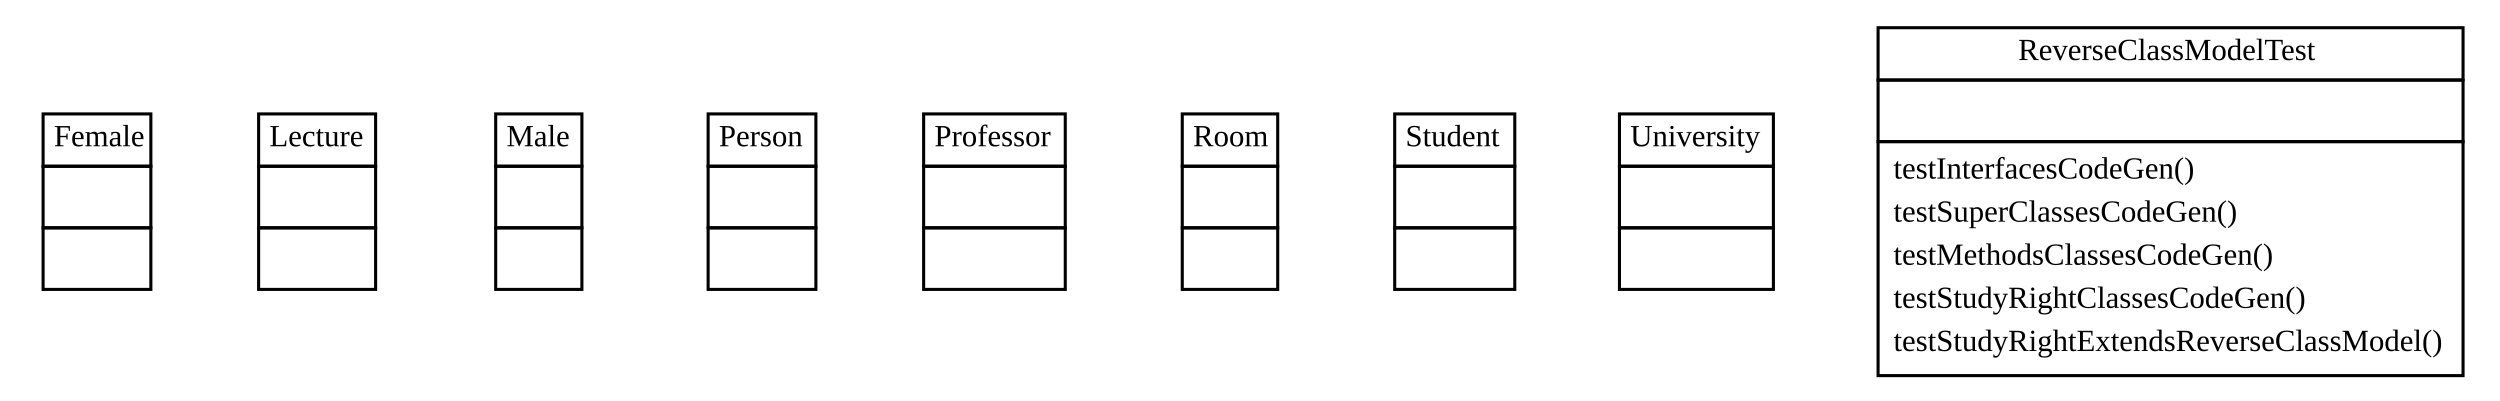
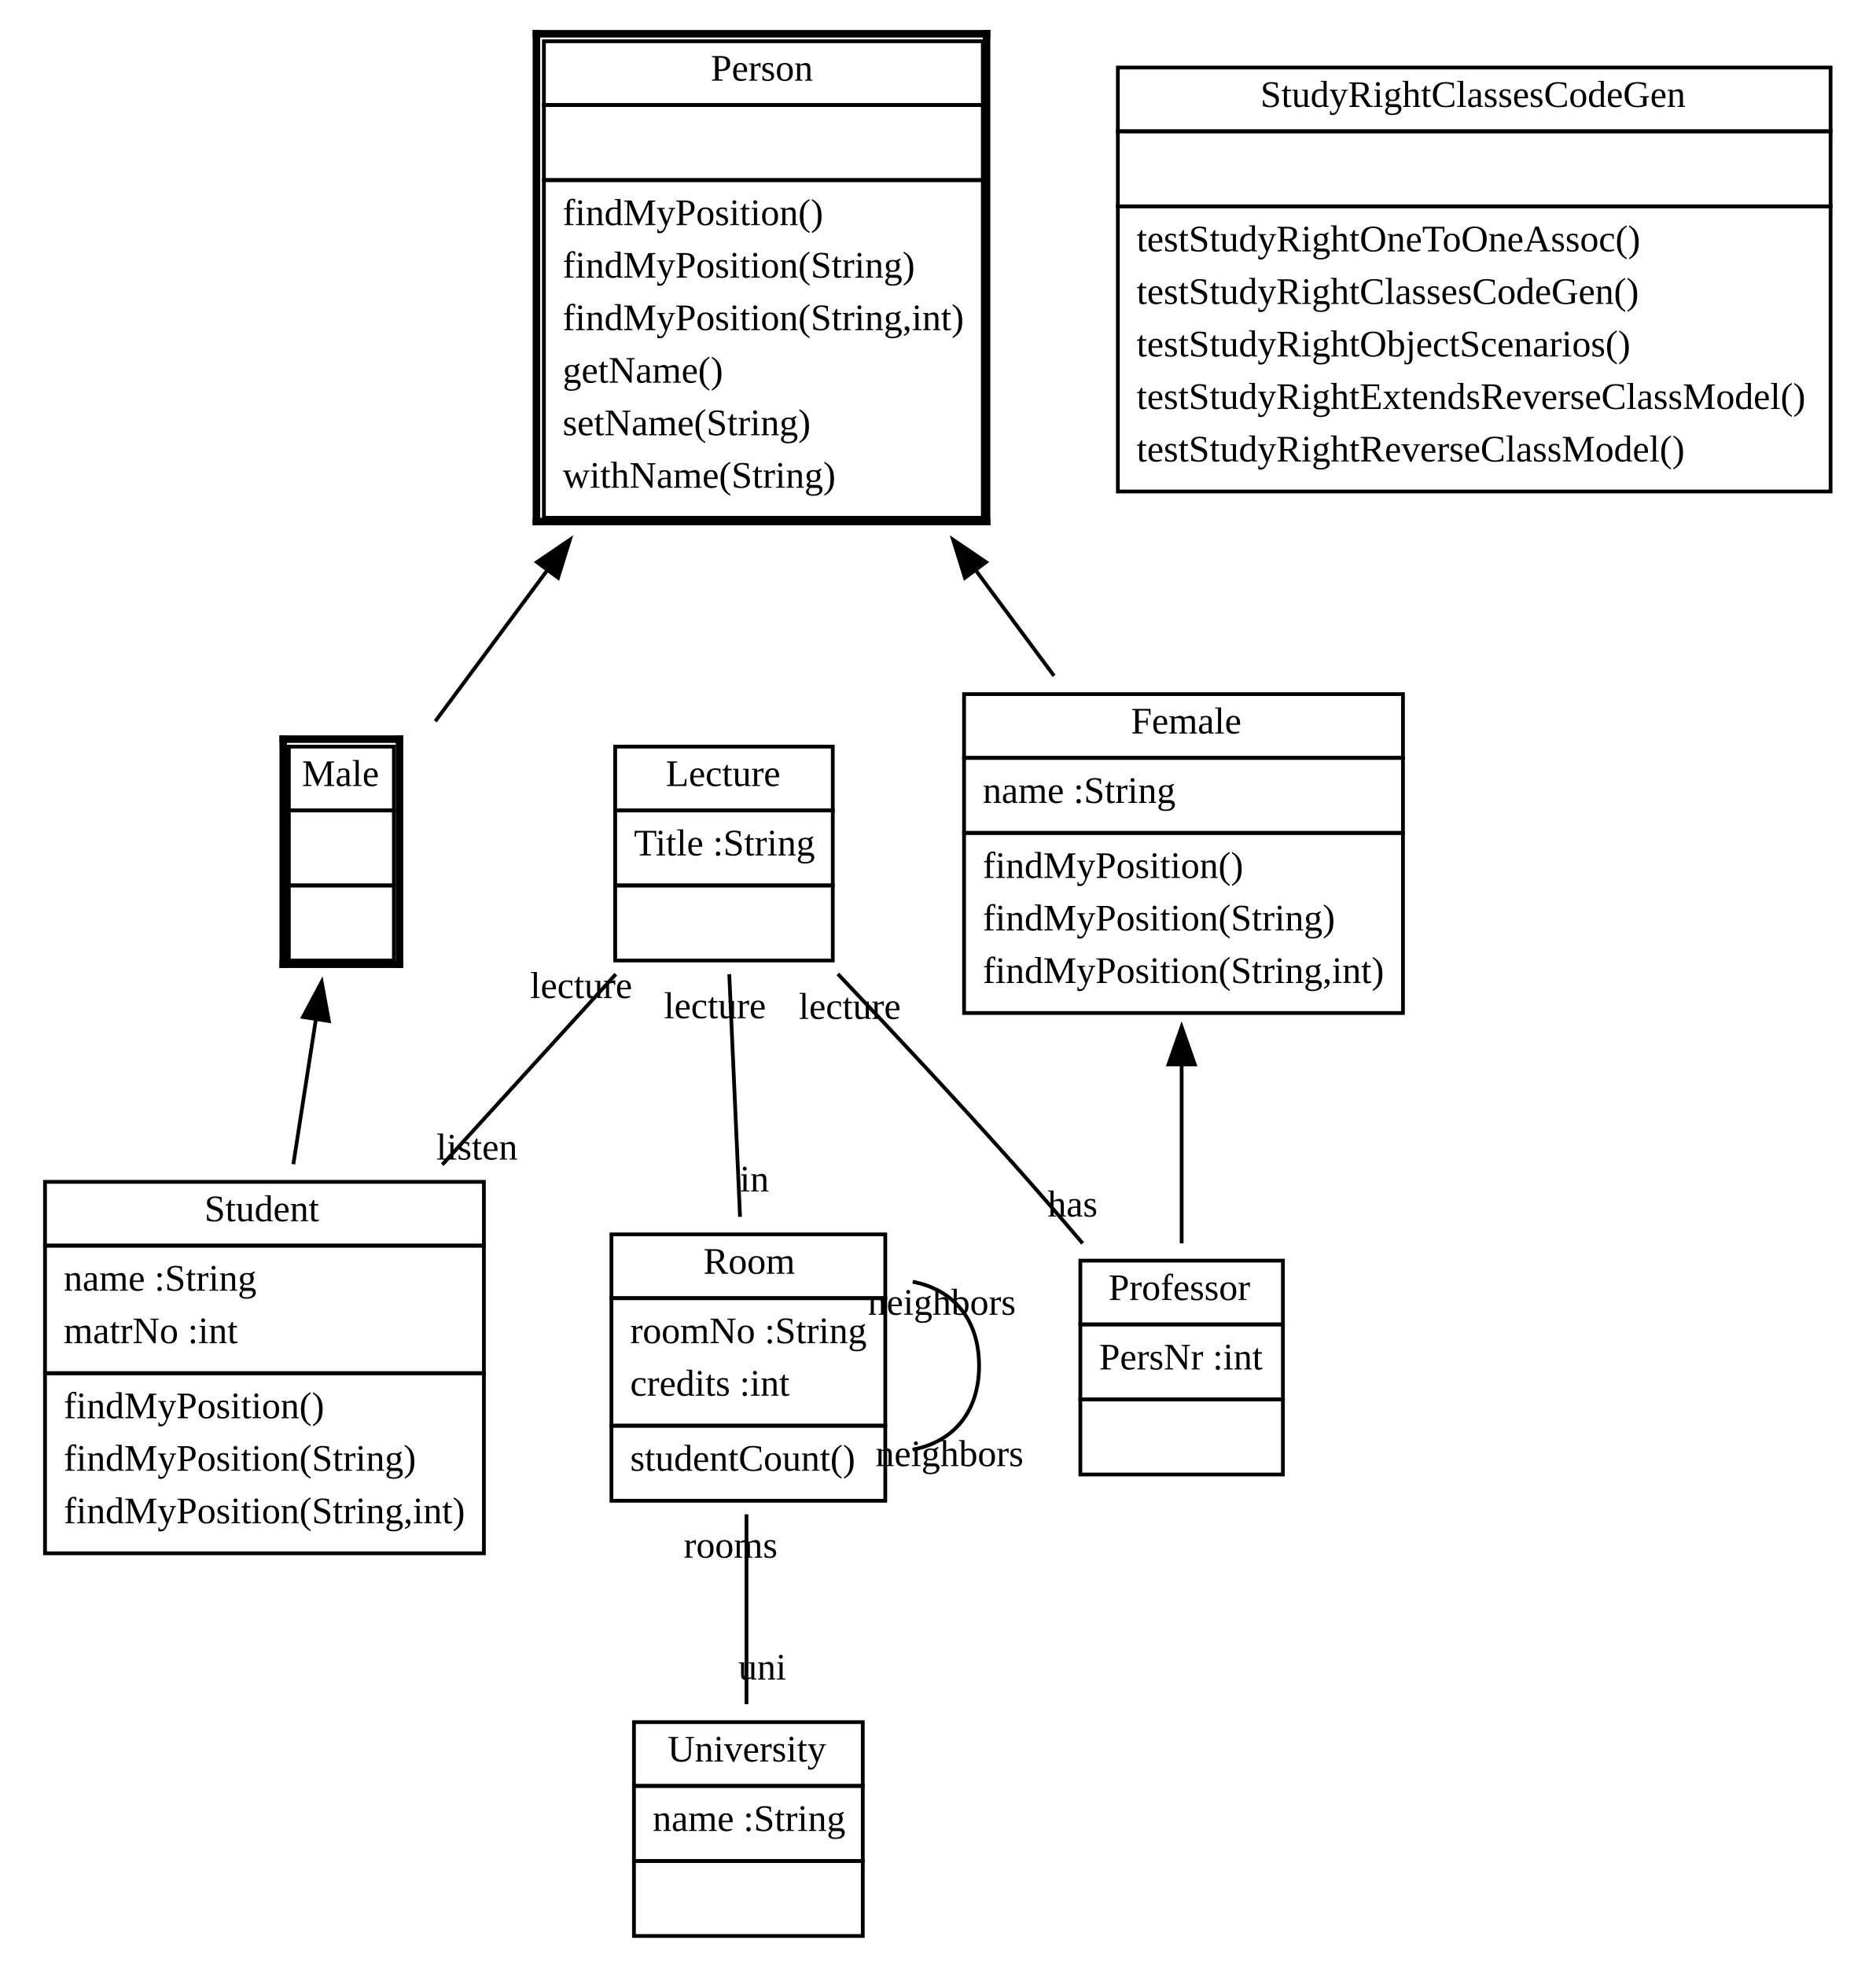
- <svg xmlns="http://www.w3.org/2000/svg" width="812pt" height="130pt" viewBox="0.00 0.00 812.00 130.00">
-   <g id="graph1" class="graph" transform="scale(1 1) rotate(0) translate(4 126)">
-     <polygon fill="white" stroke="white" points="-4,5 -4,-126 809,-126 809,5 -4,5" />
+ <svg xmlns="http://www.w3.org/2000/svg" width="500pt" height="524pt" viewBox="0.00 0.00 500.00 524.00">
+   <g id="graph1" class="graph" transform="scale(1 1) rotate(0) translate(4 520)">
+     <polygon fill="white" stroke="white" points="-4,5 -4,-520 497,-520 497,5 -4,5" />
    <g id="node1" class="node">
-       <polygon fill="none" stroke="black" points="10,-72 10,-89 45,-89 45,-72 10,-72" />
-       <text text-anchor="start" x="13.5" y="-78.5" font-family="Times New Roman,serif" font-size="10.00">Female</text>
-       <polygon fill="none" stroke="black" points="10,-52 10,-72 45,-72 45,-52 10,-52" />
-       <text text-anchor="start" x="26" y="-60" font-family="Times New Roman,serif" font-size="10.00"> </text>
-       <polygon fill="none" stroke="black" points="10,-32 10,-52 45,-52 45,-32 10,-32" />
-       <text text-anchor="start" x="26" y="-40" font-family="Times New Roman,serif" font-size="10.00"> </text>
+       <polygon fill="none" stroke="black" points="160,-304 160,-321 218,-321 218,-304 160,-304" />
+       <text text-anchor="start" x="173.5" y="-310.5" font-family="Times New Roman,serif" font-size="10.00">Lecture</text>
+       <polygon fill="none" stroke="black" points="160,-284 160,-304 218,-304 218,-284 160,-284" />
+       <text text-anchor="start" x="165" y="-292" font-family="Times New Roman,serif" font-size="10.00">Title :String</text>
+       <polygon fill="none" stroke="black" points="160,-264 160,-284 218,-284 218,-264 160,-264" />
+       <text text-anchor="start" x="187.5" y="-272" font-family="Times New Roman,serif" font-size="10.00"> </text>
+     </g>
+     <g id="node3" class="node">
+       <polygon fill="none" stroke="black" points="159,-174 159,-191 232,-191 232,-174 159,-174" />
+       <text text-anchor="start" x="183.5" y="-180.5" font-family="Times New Roman,serif" font-size="10.00">Room</text>
+       <polygon fill="none" stroke="black" points="159,-140 159,-174 232,-174 232,-140 159,-140" />
+       <text text-anchor="start" x="164" y="-162" font-family="Times New Roman,serif" font-size="10.00">roomNo :String</text>
+       <text text-anchor="start" x="164" y="-148" font-family="Times New Roman,serif" font-size="10.00">credits :int</text>
+       <polygon fill="none" stroke="black" points="159,-120 159,-140 232,-140 232,-120 159,-120" />
+       <text text-anchor="start" x="164" y="-128" font-family="Times New Roman,serif" font-size="10.00">studentCount()</text>
+     </g>
+     <g id="edge12" class="edge">
+       <path fill="none" stroke="black" d="M190.407,-260.348C191.266,-241.021 192.37,-216.169 193.281,-195.68" />
+       <text text-anchor="middle" x="197.101" y="-202.422" font-family="Times New Roman,serif" font-size="10.00">in</text>
+       <text text-anchor="middle" x="186.587" y="-248.607" font-family="Times New Roman,serif" font-size="10.00">lecture</text>
+     </g>
+     <g id="node8" class="node">
+       <polygon fill="none" stroke="black" points="284,-167 284,-184 338,-184 338,-167 284,-167" />
+       <text text-anchor="start" x="291.5" y="-173.5" font-family="Times New Roman,serif" font-size="10.00">Professor</text>
+       <polygon fill="none" stroke="black" points="284,-147 284,-167 338,-167 338,-147 284,-147" />
+       <text text-anchor="start" x="289" y="-155" font-family="Times New Roman,serif" font-size="10.00">PersNr :int</text>
+       <polygon fill="none" stroke="black" points="284,-127 284,-147 338,-147 338,-127 284,-127" />
+       <text text-anchor="start" x="309.5" y="-135" font-family="Times New Roman,serif" font-size="10.00"> </text>
+     </g>
+     <g id="edge16" class="edge">
+       <path fill="none" stroke="black" d="M219.36,-260.411C233.686,-245.317 250.911,-226.896 266,-210 272.111,-203.158 278.559,-195.707 284.606,-188.612" />
+       <text text-anchor="middle" x="281.936" y="-195.749" font-family="Times New Roman,serif" font-size="10.00">has</text>
+       <text text-anchor="middle" x="222.525" y="-248.425" font-family="Times New Roman,serif" font-size="10.00">lecture</text>
+     </g>
+     <g id="node9" class="node">
+       <polygon fill="none" stroke="black" points="8,-188 8,-205 125,-205 125,-188 8,-188" />
+       <text text-anchor="start" x="50.5" y="-194.5" font-family="Times New Roman,serif" font-size="10.00">Student</text>
+       <polygon fill="none" stroke="black" points="8,-154 8,-188 125,-188 125,-154 8,-154" />
+       <text text-anchor="start" x="13" y="-176" font-family="Times New Roman,serif" font-size="10.00">name :String</text>
+       <text text-anchor="start" x="13" y="-162" font-family="Times New Roman,serif" font-size="10.00">matrNo :int</text>
+       <polygon fill="none" stroke="black" points="8,-106 8,-154 125,-154 125,-106 8,-106" />
+       <text text-anchor="start" x="13" y="-142" font-family="Times New Roman,serif" font-size="10.00">findMyPosition()</text>
+       <text text-anchor="start" x="13" y="-128" font-family="Times New Roman,serif" font-size="10.00">findMyPosition(String)</text>
+       <text text-anchor="start" x="13" y="-114" font-family="Times New Roman,serif" font-size="10.00">findMyPosition(String,int)</text>
+     </g>
+     <g id="edge18" class="edge">
+       <path fill="none" stroke="black" d="M160.162,-260.348C146.387,-245.229 129.532,-226.73 113.909,-209.583" />
+       <text text-anchor="middle" x="123.136" y="-210.936" font-family="Times New Roman,serif" font-size="10.00">listen</text>
+       <text text-anchor="middle" x="150.934" y="-253.995" font-family="Times New Roman,serif" font-size="10.00">lecture</text>
    </g>
    <g id="node2" class="node">
-       <polygon fill="none" stroke="black" points="80,-72 80,-89 118,-89 118,-72 80,-72" />
-       <text text-anchor="start" x="83.5" y="-78.5" font-family="Times New Roman,serif" font-size="10.00">Lecture</text>
-       <polygon fill="none" stroke="black" points="80,-52 80,-72 118,-72 118,-52 80,-52" />
-       <text text-anchor="start" x="97.5" y="-60" font-family="Times New Roman,serif" font-size="10.00"> </text>
-       <polygon fill="none" stroke="black" points="80,-32 80,-52 118,-52 118,-32 80,-32" />
-       <text text-anchor="start" x="97.5" y="-40" font-family="Times New Roman,serif" font-size="10.00"> </text>
+       <polygon fill="black" stroke="black" points="138.5,-380.5 138.5,-511.5 139.5,-511.5 139.5,-380.5 138.5,-380.5" />
+       <polygon fill="black" stroke="black" points="138.5,-511.5 138.5,-510.5 259.5,-510.5 259.5,-511.5 138.5,-511.5" />
+       <polygon fill="black" stroke="black" points="259.5,-511.5 259.5,-380.5 258.5,-380.5 258.5,-511.5 259.5,-511.5" />
+       <polygon fill="black" stroke="black" points="259.5,-380.5 259.5,-381.5 138.5,-381.5 138.5,-380.5 259.5,-380.5" />
+       <polygon fill="none" stroke="black" points="141,-492 141,-509 258,-509 258,-492 141,-492" />
+       <text text-anchor="start" x="185.5" y="-498.5" font-family="Times New Roman,serif" font-size="10.00">Person</text>
+       <polygon fill="none" stroke="black" points="141,-472 141,-492 258,-492 258,-472 141,-472" />
+       <text text-anchor="start" x="198" y="-480" font-family="Times New Roman,serif" font-size="10.00"> </text>
+       <polygon fill="none" stroke="black" points="141,-382 141,-472 258,-472 258,-382 141,-382" />
+       <text text-anchor="start" x="146" y="-460" font-family="Times New Roman,serif" font-size="10.00">findMyPosition()</text>
+       <text text-anchor="start" x="146" y="-446" font-family="Times New Roman,serif" font-size="10.00">findMyPosition(String)</text>
+       <text text-anchor="start" x="146" y="-432" font-family="Times New Roman,serif" font-size="10.00">findMyPosition(String,int)</text>
+       <text text-anchor="start" x="146" y="-418" font-family="Times New Roman,serif" font-size="10.00">getName()</text>
+       <text text-anchor="start" x="146" y="-404" font-family="Times New Roman,serif" font-size="10.00">setName(String)</text>
+       <text text-anchor="start" x="146" y="-390" font-family="Times New Roman,serif" font-size="10.00">withName(String)</text>
    </g>
-     <g id="node3" class="node">
-       <polygon fill="none" stroke="black" points="157,-72 157,-89 185,-89 185,-72 157,-72" />
-       <text text-anchor="start" x="160.5" y="-78.5" font-family="Times New Roman,serif" font-size="10.00">Male</text>
-       <polygon fill="none" stroke="black" points="157,-52 157,-72 185,-72 185,-52 157,-52" />
-       <text text-anchor="start" x="169.5" y="-60" font-family="Times New Roman,serif" font-size="10.00"> </text>
-       <polygon fill="none" stroke="black" points="157,-32 157,-52 185,-52 185,-32 157,-32" />
-       <text text-anchor="start" x="169.5" y="-40" font-family="Times New Roman,serif" font-size="10.00"> </text>
+     <g id="node6" class="node">
+       <polygon fill="none" stroke="black" points="253,-318 253,-335 370,-335 370,-318 253,-318" />
+       <text text-anchor="start" x="297.5" y="-324.5" font-family="Times New Roman,serif" font-size="10.00">Female</text>
+       <polygon fill="none" stroke="black" points="253,-298 253,-318 370,-318 370,-298 253,-298" />
+       <text text-anchor="start" x="258" y="-306" font-family="Times New Roman,serif" font-size="10.00">name :String</text>
+       <polygon fill="none" stroke="black" points="253,-250 253,-298 370,-298 370,-250 253,-250" />
+       <text text-anchor="start" x="258" y="-286" font-family="Times New Roman,serif" font-size="10.00">findMyPosition()</text>
+       <text text-anchor="start" x="258" y="-272" font-family="Times New Roman,serif" font-size="10.00">findMyPosition(String)</text>
+       <text text-anchor="start" x="258" y="-258" font-family="Times New Roman,serif" font-size="10.00">findMyPosition(String,int)</text>
+     </g>
+     <g id="edge4" class="edge">
+       <path fill="none" stroke="black" d="M256.081,-368.043C263.226,-358.41 270.347,-348.809 276.979,-339.867" />
+       <polygon fill="black" stroke="black" points="253.23,-366.011 250.084,-376.128 258.852,-370.181 253.23,-366.011" />
+     </g>
+     <g id="node7" class="node">
+       <polygon fill="black" stroke="black" points="71,-262.5 71,-323.5 72,-323.5 72,-262.5 71,-262.5" />
+       <polygon fill="black" stroke="black" points="71,-323.5 71,-322.5 103,-322.5 103,-323.5 71,-323.5" />
+       <polygon fill="black" stroke="black" points="103,-323.5 103,-262.5 102,-262.5 102,-323.5 103,-323.5" />
+       <polygon fill="black" stroke="black" points="103,-262.5 103,-263.5 71,-263.5 71,-262.5 103,-262.5" />
+       <polygon fill="none" stroke="black" points="73,-304 73,-321 101,-321 101,-304 73,-304" />
+       <text text-anchor="start" x="76.5" y="-310.5" font-family="Times New Roman,serif" font-size="10.00">Male</text>
+       <polygon fill="none" stroke="black" points="73,-284 73,-304 101,-304 101,-284 73,-284" />
+       <text text-anchor="start" x="85.5" y="-292" font-family="Times New Roman,serif" font-size="10.00"> </text>
+       <polygon fill="none" stroke="black" points="73,-264 73,-284 101,-284 101,-264 73,-264" />
+       <text text-anchor="start" x="85.5" y="-272" font-family="Times New Roman,serif" font-size="10.00"> </text>
+     </g>
+     <g id="edge6" class="edge">
+       <path fill="none" stroke="black" d="M141.767,-367.838C131.316,-353.748 120.923,-339.735 112.043,-327.764" />
+       <polygon fill="black" stroke="black" points="139.148,-370.181 147.916,-376.128 144.77,-366.011 139.148,-370.181" />
+     </g>
+     <g id="edge10" class="edge">
+       <path fill="none" stroke="black" d="M239.306,-178.371C249.507,-176.443 257,-168.986 257,-156 257,-143.014 249.507,-135.557 239.306,-133.629" />
+       <text text-anchor="middle" x="249.124" y="-129.229" font-family="Times New Roman,serif" font-size="10.00">neighbors</text>
+       <text text-anchor="middle" x="247.072" y="-169.571" font-family="Times New Roman,serif" font-size="10.00">neighbors</text>
    </g>
    <g id="node4" class="node">
-       <polygon fill="none" stroke="black" points="226,-72 226,-89 261,-89 261,-72 226,-72" />
-       <text text-anchor="start" x="229.5" y="-78.5" font-family="Times New Roman,serif" font-size="10.00">Person</text>
-       <polygon fill="none" stroke="black" points="226,-52 226,-72 261,-72 261,-52 226,-52" />
-       <text text-anchor="start" x="242" y="-60" font-family="Times New Roman,serif" font-size="10.00"> </text>
-       <polygon fill="none" stroke="black" points="226,-32 226,-52 261,-52 261,-32 226,-32" />
-       <text text-anchor="start" x="242" y="-40" font-family="Times New Roman,serif" font-size="10.00"> </text>
+       <polygon fill="none" stroke="black" points="165,-44 165,-61 226,-61 226,-44 165,-44" />
+       <text text-anchor="start" x="174" y="-50.5" font-family="Times New Roman,serif" font-size="10.00">University</text>
+       <polygon fill="none" stroke="black" points="165,-24 165,-44 226,-44 226,-24 165,-24" />
+       <text text-anchor="start" x="170" y="-32" font-family="Times New Roman,serif" font-size="10.00">name :String</text>
+       <polygon fill="none" stroke="black" points="165,-4 165,-24 226,-24 226,-4 165,-4" />
+       <text text-anchor="start" x="194" y="-12" font-family="Times New Roman,serif" font-size="10.00"> </text>
+     </g>
+     <g id="edge14" class="edge">
+       <path fill="none" stroke="black" d="M195,-116.382C195,-100.06 195,-81.281 195,-65.779" />
+       <text text-anchor="middle" x="199.226" y="-72.342" font-family="Times New Roman,serif" font-size="10.00">uni</text>
+       <text text-anchor="middle" x="190.774" y="-104.819" font-family="Times New Roman,serif" font-size="10.00">rooms</text>
    </g>
    <g id="node5" class="node">
-       <polygon fill="none" stroke="black" points="296,-72 296,-89 342,-89 342,-72 296,-72" />
-       <text text-anchor="start" x="299.5" y="-78.5" font-family="Times New Roman,serif" font-size="10.00">Professor</text>
-       <polygon fill="none" stroke="black" points="296,-52 296,-72 342,-72 342,-52 296,-52" />
-       <text text-anchor="start" x="317.5" y="-60" font-family="Times New Roman,serif" font-size="10.00"> </text>
-       <polygon fill="none" stroke="black" points="296,-32 296,-52 342,-52 342,-32 296,-32" />
-       <text text-anchor="start" x="317.5" y="-40" font-family="Times New Roman,serif" font-size="10.00"> </text>
+       <polygon fill="none" stroke="black" points="294,-485 294,-502 484,-502 484,-485 294,-485" />
+       <text text-anchor="start" x="332" y="-491.5" font-family="Times New Roman,serif" font-size="10.00">StudyRightClassesCodeGen</text>
+       <polygon fill="none" stroke="black" points="294,-465 294,-485 484,-485 484,-465 294,-465" />
+       <text text-anchor="start" x="387.5" y="-473" font-family="Times New Roman,serif" font-size="10.00"> </text>
+       <polygon fill="none" stroke="black" points="294,-389 294,-465 484,-465 484,-389 294,-389" />
+       <text text-anchor="start" x="299" y="-453" font-family="Times New Roman,serif" font-size="10.00">testStudyRightOneToOneAssoc()</text>
+       <text text-anchor="start" x="299" y="-439" font-family="Times New Roman,serif" font-size="10.00">testStudyRightClassesCodeGen()</text>
+       <text text-anchor="start" x="299" y="-425" font-family="Times New Roman,serif" font-size="10.00">testStudyRightObjectScenarios()</text>
+       <text text-anchor="start" x="299" y="-411" font-family="Times New Roman,serif" font-size="10.00">testStudyRightExtendsReverseClassModel()</text>
+       <text text-anchor="start" x="299" y="-397" font-family="Times New Roman,serif" font-size="10.00">testStudyRightReverseClassModel()</text>
    </g>
-     <g id="node6" class="node">
-       <polygon fill="none" stroke="black" points="380,-72 380,-89 411,-89 411,-72 380,-72" />
-       <text text-anchor="start" x="383.5" y="-78.5" font-family="Times New Roman,serif" font-size="10.00">Room</text>
-       <polygon fill="none" stroke="black" points="380,-52 380,-72 411,-72 411,-52 380,-52" />
-       <text text-anchor="start" x="394" y="-60" font-family="Times New Roman,serif" font-size="10.00"> </text>
-       <polygon fill="none" stroke="black" points="380,-32 380,-52 411,-52 411,-32 380,-32" />
-       <text text-anchor="start" x="394" y="-40" font-family="Times New Roman,serif" font-size="10.00"> </text>
+     <g id="edge2" class="edge">
+       <path fill="none" stroke="black" d="M311,-235.86C311,-219.724 311,-202.696 311,-188.609" />
+       <polygon fill="black" stroke="black" points="307.5,-236.295 311,-246.295 314.5,-236.295 307.5,-236.295" />
    </g>
-     <g id="node7" class="node">
-       <polygon fill="none" stroke="black" points="449,-72 449,-89 488,-89 488,-72 449,-72" />
-       <text text-anchor="start" x="452.5" y="-78.5" font-family="Times New Roman,serif" font-size="10.00">Student</text>
-       <polygon fill="none" stroke="black" points="449,-52 449,-72 488,-72 488,-52 449,-52" />
-       <text text-anchor="start" x="467" y="-60" font-family="Times New Roman,serif" font-size="10.00"> </text>
-       <polygon fill="none" stroke="black" points="449,-32 449,-52 488,-52 488,-32 449,-32" />
-       <text text-anchor="start" x="467" y="-40" font-family="Times New Roman,serif" font-size="10.00"> </text>
-     </g>
-     <g id="node8" class="node">
-       <polygon fill="none" stroke="black" points="522,-72 522,-89 572,-89 572,-72 522,-72" />
-       <text text-anchor="start" x="525.5" y="-78.5" font-family="Times New Roman,serif" font-size="10.00">University</text>
-       <polygon fill="none" stroke="black" points="522,-52 522,-72 572,-72 572,-52 522,-52" />
-       <text text-anchor="start" x="545.5" y="-60" font-family="Times New Roman,serif" font-size="10.00"> </text>
-       <polygon fill="none" stroke="black" points="522,-32 522,-52 572,-52 572,-32 522,-32" />
-       <text text-anchor="start" x="545.5" y="-40" font-family="Times New Roman,serif" font-size="10.00"> </text>
-     </g>
-     <g id="node9" class="node">
-       <polygon fill="none" stroke="black" points="606,-100 606,-117 796,-117 796,-100 606,-100" />
-       <text text-anchor="start" x="651.5" y="-106.5" font-family="Times New Roman,serif" font-size="10.00">ReverseClassModelTest</text>
-       <polygon fill="none" stroke="black" points="606,-80 606,-100 796,-100 796,-80 606,-80" />
-       <text text-anchor="start" x="699.5" y="-88" font-family="Times New Roman,serif" font-size="10.00"> </text>
-       <polygon fill="none" stroke="black" points="606,-4 606,-80 796,-80 796,-4 606,-4" />
-       <text text-anchor="start" x="611" y="-68" font-family="Times New Roman,serif" font-size="10.00">testInterfacesCodeGen()</text>
-       <text text-anchor="start" x="611" y="-54" font-family="Times New Roman,serif" font-size="10.00">testSuperClassesCodeGen()</text>
-       <text text-anchor="start" x="611" y="-40" font-family="Times New Roman,serif" font-size="10.00">testMethodsClassesCodeGen()</text>
-       <text text-anchor="start" x="611" y="-26" font-family="Times New Roman,serif" font-size="10.00">testStudyRightClassesCodeGen()</text>
-       <text text-anchor="start" x="611" y="-12" font-family="Times New Roman,serif" font-size="10.00">testStudyRightExtendsReverseClassModel()</text>
+     <g id="edge8" class="edge">
+       <path fill="none" stroke="black" d="M80.199,-248.277C78.285,-235.977 76.184,-222.47 74.199,-209.705" />
+       <polygon fill="black" stroke="black" points="76.759,-248.939 81.755,-258.282 83.676,-247.863 76.759,-248.939" />
    </g>
  </g>
</svg>
